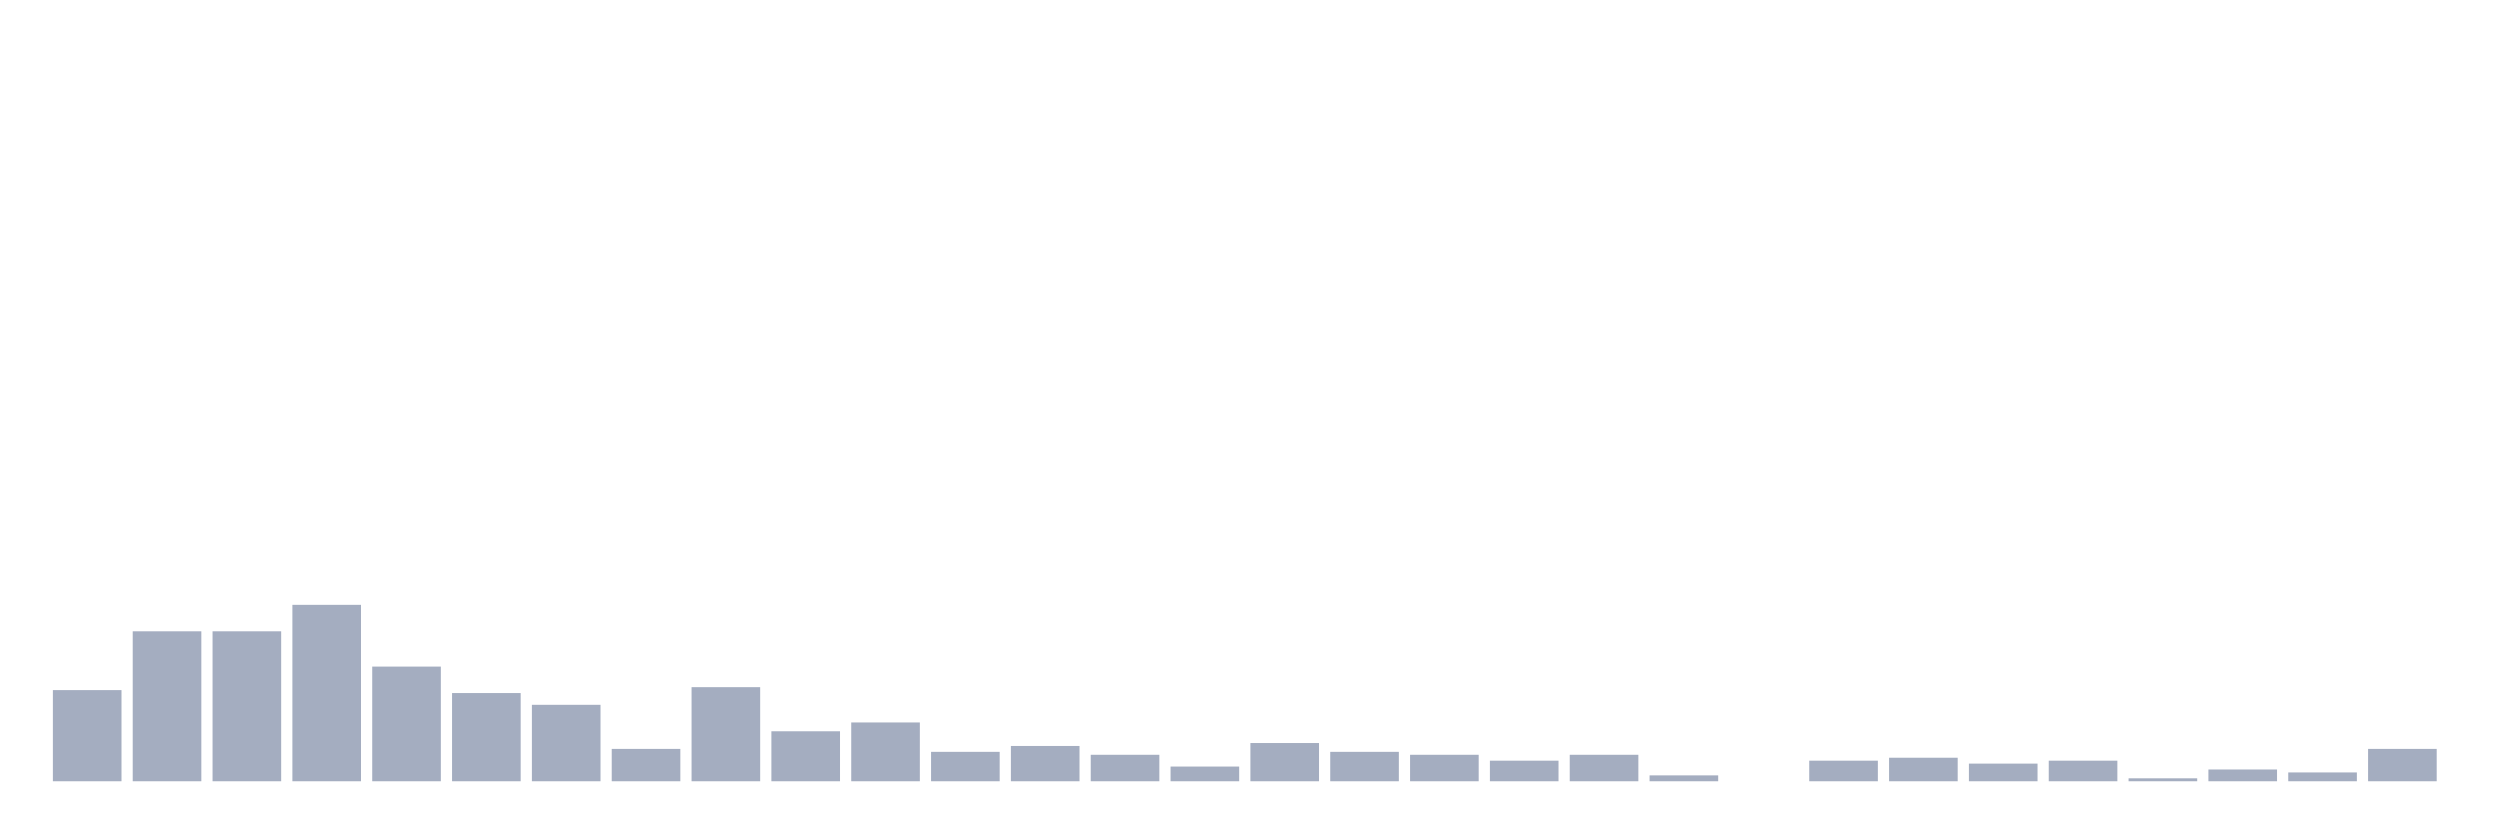
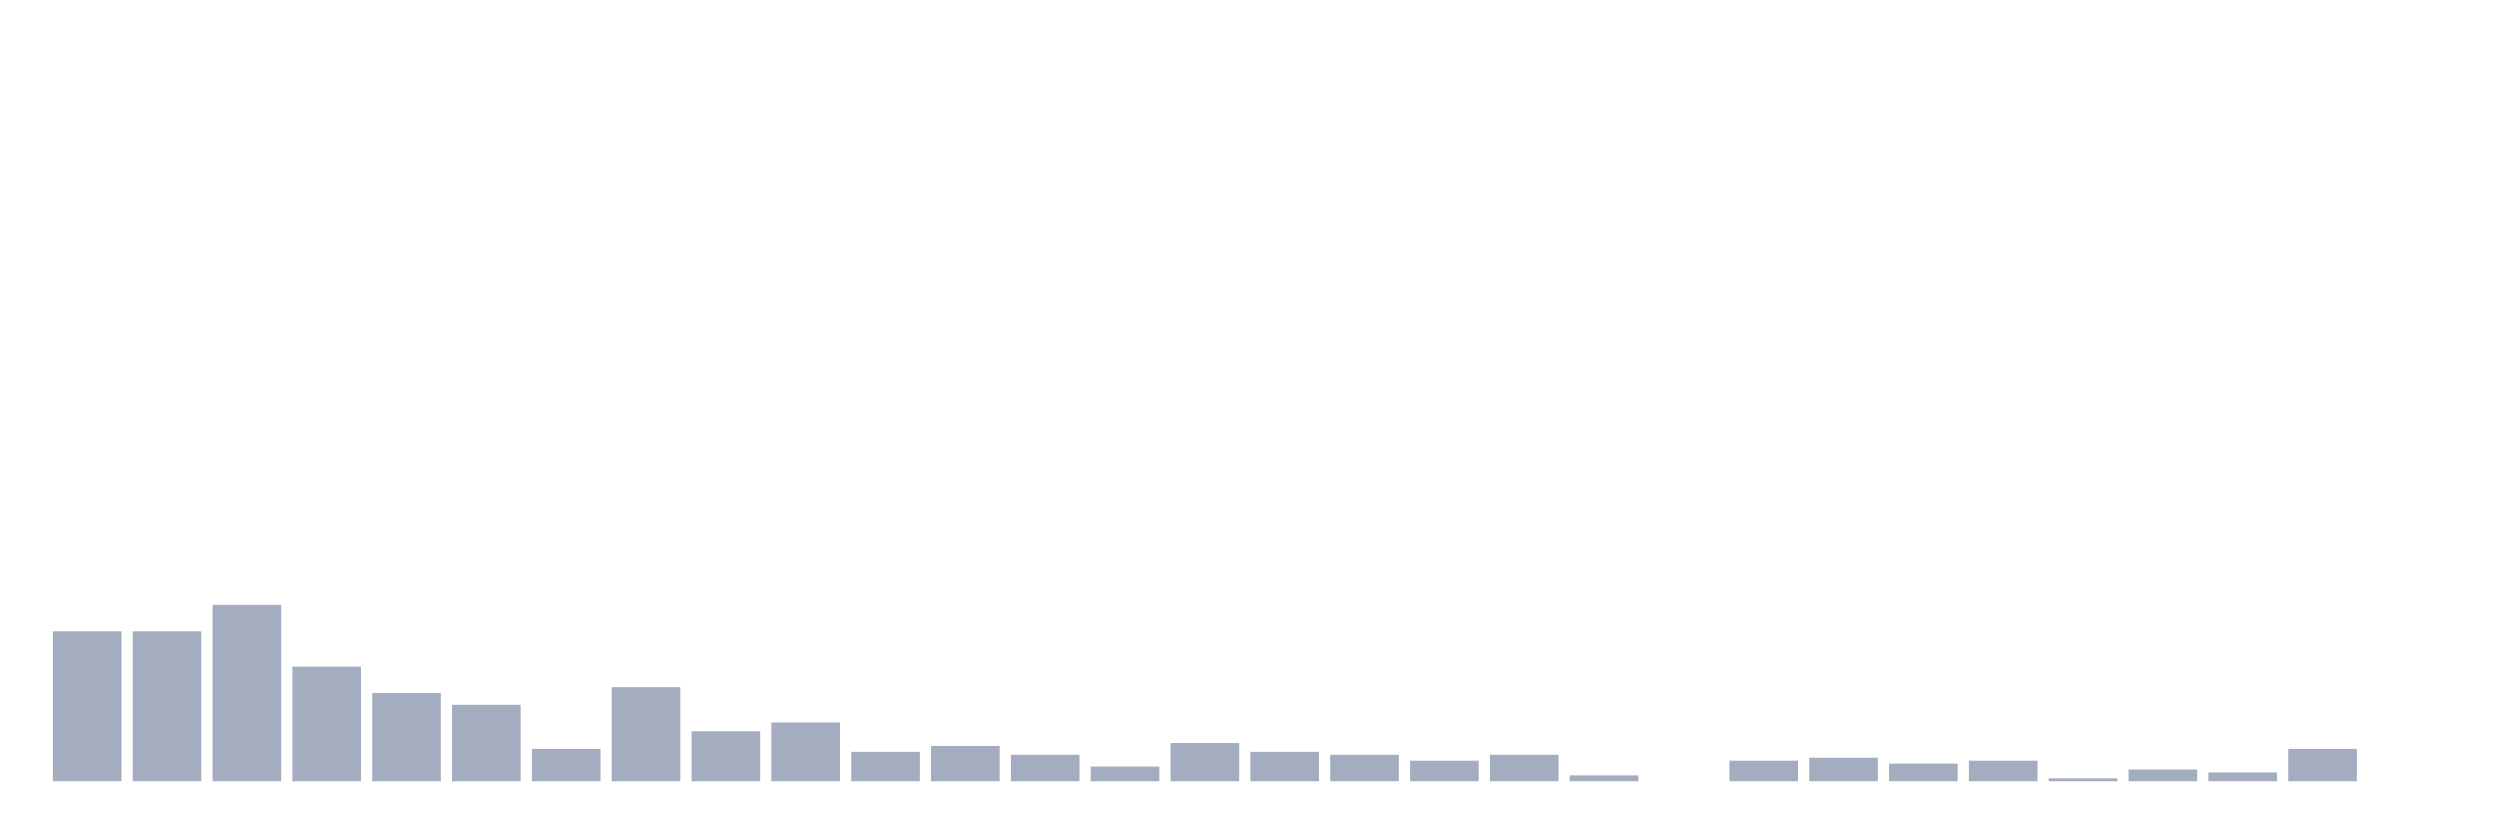
<svg xmlns="http://www.w3.org/2000/svg" viewBox="0 0 480 160">
  <g transform="translate(10,10)">
-     <rect class="bar" x="0.153" width="13.175" y="122.5" height="17.5" fill="rgb(164,173,192)" />
+     <rect class="bar" x="0.153" width="13.175" y="111.21" height="28.79" fill="rgb(164,173,192)" />
    <rect class="bar" x="15.482" width="13.175" y="111.21" height="28.79" fill="rgb(164,173,192)" />
-     <rect class="bar" x="30.81" width="13.175" y="111.21" height="28.79" fill="rgb(164,173,192)" />
-     <rect class="bar" x="46.138" width="13.175" y="106.129" height="33.871" fill="rgb(164,173,192)" />
-     <rect class="bar" x="61.466" width="13.175" y="117.984" height="22.016" fill="rgb(164,173,192)" />
-     <rect class="bar" x="76.794" width="13.175" y="123.065" height="16.935" fill="rgb(164,173,192)" />
-     <rect class="bar" x="92.123" width="13.175" y="125.323" height="14.677" fill="rgb(164,173,192)" />
-     <rect class="bar" x="107.451" width="13.175" y="133.79" height="6.21" fill="rgb(164,173,192)" />
-     <rect class="bar" x="122.779" width="13.175" y="121.935" height="18.065" fill="rgb(164,173,192)" />
-     <rect class="bar" x="138.107" width="13.175" y="130.403" height="9.597" fill="rgb(164,173,192)" />
-     <rect class="bar" x="153.436" width="13.175" y="128.71" height="11.29" fill="rgb(164,173,192)" />
-     <rect class="bar" x="168.764" width="13.175" y="134.355" height="5.645" fill="rgb(164,173,192)" />
-     <rect class="bar" x="184.092" width="13.175" y="133.226" height="6.774" fill="rgb(164,173,192)" />
-     <rect class="bar" x="199.42" width="13.175" y="134.919" height="5.081" fill="rgb(164,173,192)" />
-     <rect class="bar" x="214.748" width="13.175" y="137.177" height="2.823" fill="rgb(164,173,192)" />
-     <rect class="bar" x="230.077" width="13.175" y="132.661" height="7.339" fill="rgb(164,173,192)" />
-     <rect class="bar" x="245.405" width="13.175" y="134.355" height="5.645" fill="rgb(164,173,192)" />
-     <rect class="bar" x="260.733" width="13.175" y="134.919" height="5.081" fill="rgb(164,173,192)" />
-     <rect class="bar" x="276.061" width="13.175" y="136.048" height="3.952" fill="rgb(164,173,192)" />
-     <rect class="bar" x="291.39" width="13.175" y="134.919" height="5.081" fill="rgb(164,173,192)" />
-     <rect class="bar" x="306.718" width="13.175" y="138.871" height="1.129" fill="rgb(164,173,192)" />
-     <rect class="bar" x="322.046" width="13.175" y="140" height="0" fill="rgb(164,173,192)" />
-     <rect class="bar" x="337.374" width="13.175" y="136.048" height="3.952" fill="rgb(164,173,192)" />
-     <rect class="bar" x="352.702" width="13.175" y="135.484" height="4.516" fill="rgb(164,173,192)" />
-     <rect class="bar" x="368.031" width="13.175" y="136.613" height="3.387" fill="rgb(164,173,192)" />
-     <rect class="bar" x="383.359" width="13.175" y="136.048" height="3.952" fill="rgb(164,173,192)" />
-     <rect class="bar" x="398.687" width="13.175" y="139.435" height="0.565" fill="rgb(164,173,192)" />
-     <rect class="bar" x="414.015" width="13.175" y="137.742" height="2.258" fill="rgb(164,173,192)" />
-     <rect class="bar" x="429.344" width="13.175" y="138.306" height="1.694" fill="rgb(164,173,192)" />
-     <rect class="bar" x="444.672" width="13.175" y="133.79" height="6.21" fill="rgb(164,173,192)" />
+     <rect class="bar" x="30.81" width="13.175" y="106.129" height="33.871" fill="rgb(164,173,192)" />
+     <rect class="bar" x="46.138" width="13.175" y="117.984" height="22.016" fill="rgb(164,173,192)" />
+     <rect class="bar" x="61.466" width="13.175" y="123.065" height="16.935" fill="rgb(164,173,192)" />
+     <rect class="bar" x="76.794" width="13.175" y="125.323" height="14.677" fill="rgb(164,173,192)" />
+     <rect class="bar" x="92.123" width="13.175" y="133.79" height="6.21" fill="rgb(164,173,192)" />
+     <rect class="bar" x="107.451" width="13.175" y="121.935" height="18.065" fill="rgb(164,173,192)" />
+     <rect class="bar" x="122.779" width="13.175" y="130.403" height="9.597" fill="rgb(164,173,192)" />
+     <rect class="bar" x="138.107" width="13.175" y="128.71" height="11.29" fill="rgb(164,173,192)" />
+     <rect class="bar" x="153.436" width="13.175" y="134.355" height="5.645" fill="rgb(164,173,192)" />
+     <rect class="bar" x="168.764" width="13.175" y="133.226" height="6.774" fill="rgb(164,173,192)" />
+     <rect class="bar" x="184.092" width="13.175" y="134.919" height="5.081" fill="rgb(164,173,192)" />
+     <rect class="bar" x="199.42" width="13.175" y="137.177" height="2.823" fill="rgb(164,173,192)" />
+     <rect class="bar" x="214.748" width="13.175" y="132.661" height="7.339" fill="rgb(164,173,192)" />
+     <rect class="bar" x="230.077" width="13.175" y="134.355" height="5.645" fill="rgb(164,173,192)" />
+     <rect class="bar" x="245.405" width="13.175" y="134.919" height="5.081" fill="rgb(164,173,192)" />
+     <rect class="bar" x="260.733" width="13.175" y="136.048" height="3.952" fill="rgb(164,173,192)" />
+     <rect class="bar" x="276.061" width="13.175" y="134.919" height="5.081" fill="rgb(164,173,192)" />
+     <rect class="bar" x="291.39" width="13.175" y="138.871" height="1.129" fill="rgb(164,173,192)" />
+     <rect class="bar" x="306.718" width="13.175" y="140" height="0" fill="rgb(164,173,192)" />
+     <rect class="bar" x="322.046" width="13.175" y="136.048" height="3.952" fill="rgb(164,173,192)" />
+     <rect class="bar" x="337.374" width="13.175" y="135.484" height="4.516" fill="rgb(164,173,192)" />
+     <rect class="bar" x="352.702" width="13.175" y="136.613" height="3.387" fill="rgb(164,173,192)" />
+     <rect class="bar" x="368.031" width="13.175" y="136.048" height="3.952" fill="rgb(164,173,192)" />
+     <rect class="bar" x="383.359" width="13.175" y="139.435" height="0.565" fill="rgb(164,173,192)" />
+     <rect class="bar" x="398.687" width="13.175" y="137.742" height="2.258" fill="rgb(164,173,192)" />
+     <rect class="bar" x="414.015" width="13.175" y="138.306" height="1.694" fill="rgb(164,173,192)" />
+     <rect class="bar" x="429.344" width="13.175" y="133.79" height="6.21" fill="rgb(164,173,192)" />
+     <rect class="bar" x="444.672" width="13.175" y="140" height="0" fill="rgb(164,173,192)" />
  </g>
</svg>
